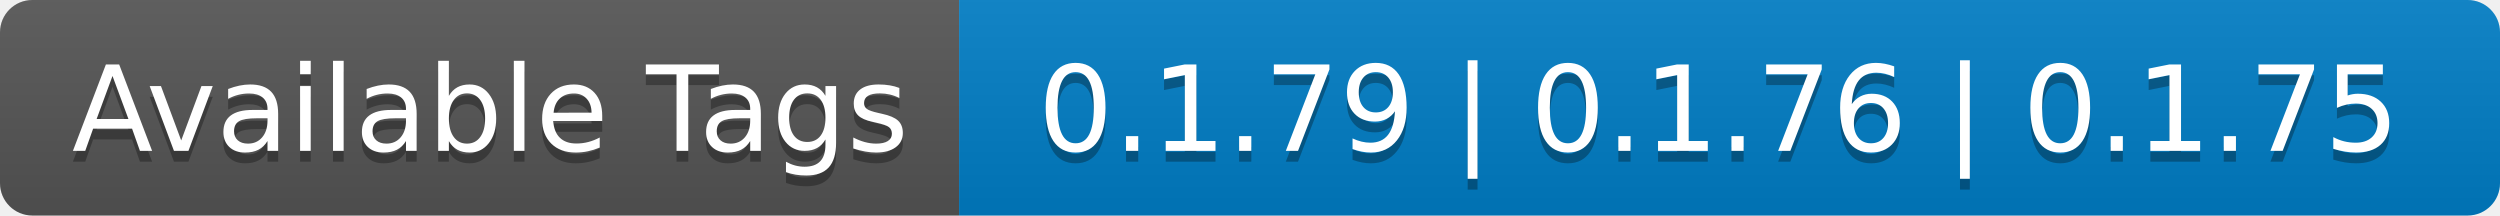
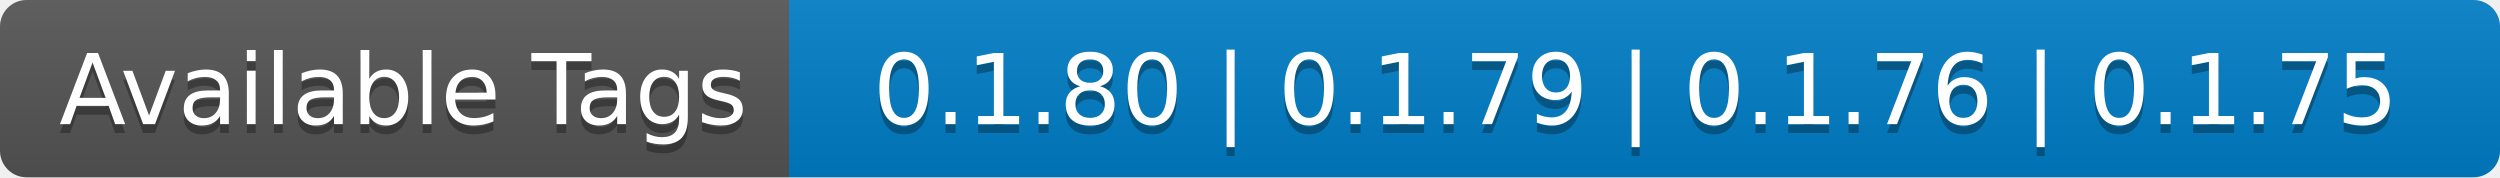
- <svg xmlns="http://www.w3.org/2000/svg" width="232" height="20" role="img" aria-label="Available Tags: 0.1.79 | 0.1.76 | 0.1.75">
+ <svg xmlns="http://www.w3.org/2000/svg" width="282" height="20" role="img" aria-label="Available Tags: 0.1.80 | 0.1.79 | 0.1.76 | 0.1.75">
  <linearGradient id="s" x2="0" y2="100%">
    <stop offset="0" stop-color="#bbb" stop-opacity=".1" />
    <stop offset="1" stop-opacity=".1" />
  </linearGradient>
  <clipPath id="r">
-     <rect width="232" height="20" rx="3" fill="#fff" />
+     <rect width="282" height="20" rx="3" fill="#fff" />
  </clipPath>
  <g clip-path="url(#r)">
    <rect width="89" height="20" fill="#555" />
-     <rect x="89" width="143" height="20" fill="#007ec6" />
-     <rect width="232" height="20" fill="url(#s)" />
+     <rect x="89" width="193" height="20" fill="#007ec6" />
+     <rect width="282" height="20" fill="url(#s)" />
  </g>
  <g fill="#fff" text-anchor="middle" font-family="Verdana,Geneva,DejaVu Sans,sans-serif" text-rendering="geometricPrecision" font-size="110">
    <text aria-hidden="true" x="455" y="150" fill="#010101" fill-opacity=".3" transform="scale(.1)" textLength="790">Available Tags</text>
    <text x="455" y="140" transform="scale(.1)" fill="#fff" textLength="790">Available Tags</text>
-     <text aria-hidden="true" x="1595" y="150" fill="#010101" fill-opacity=".3" transform="scale(.1)" textLength="1330">0.1.79 | 0.1.76 | 0.1.75</text>
-     <text x="1595" y="140" transform="scale(.1)" fill="#fff" textLength="1330">0.1.79 | 0.1.76 | 0.1.75</text>
+     <text aria-hidden="true" x="1845" y="150" fill="#010101" fill-opacity=".3" transform="scale(.1)" textLength="1830">0.1.80 | 0.1.79 | 0.1.76 | 0.1.75</text>
+     <text x="1845" y="140" transform="scale(.1)" fill="#fff" textLength="1830">0.1.80 | 0.1.79 | 0.1.76 | 0.1.75</text>
  </g>
</svg>
